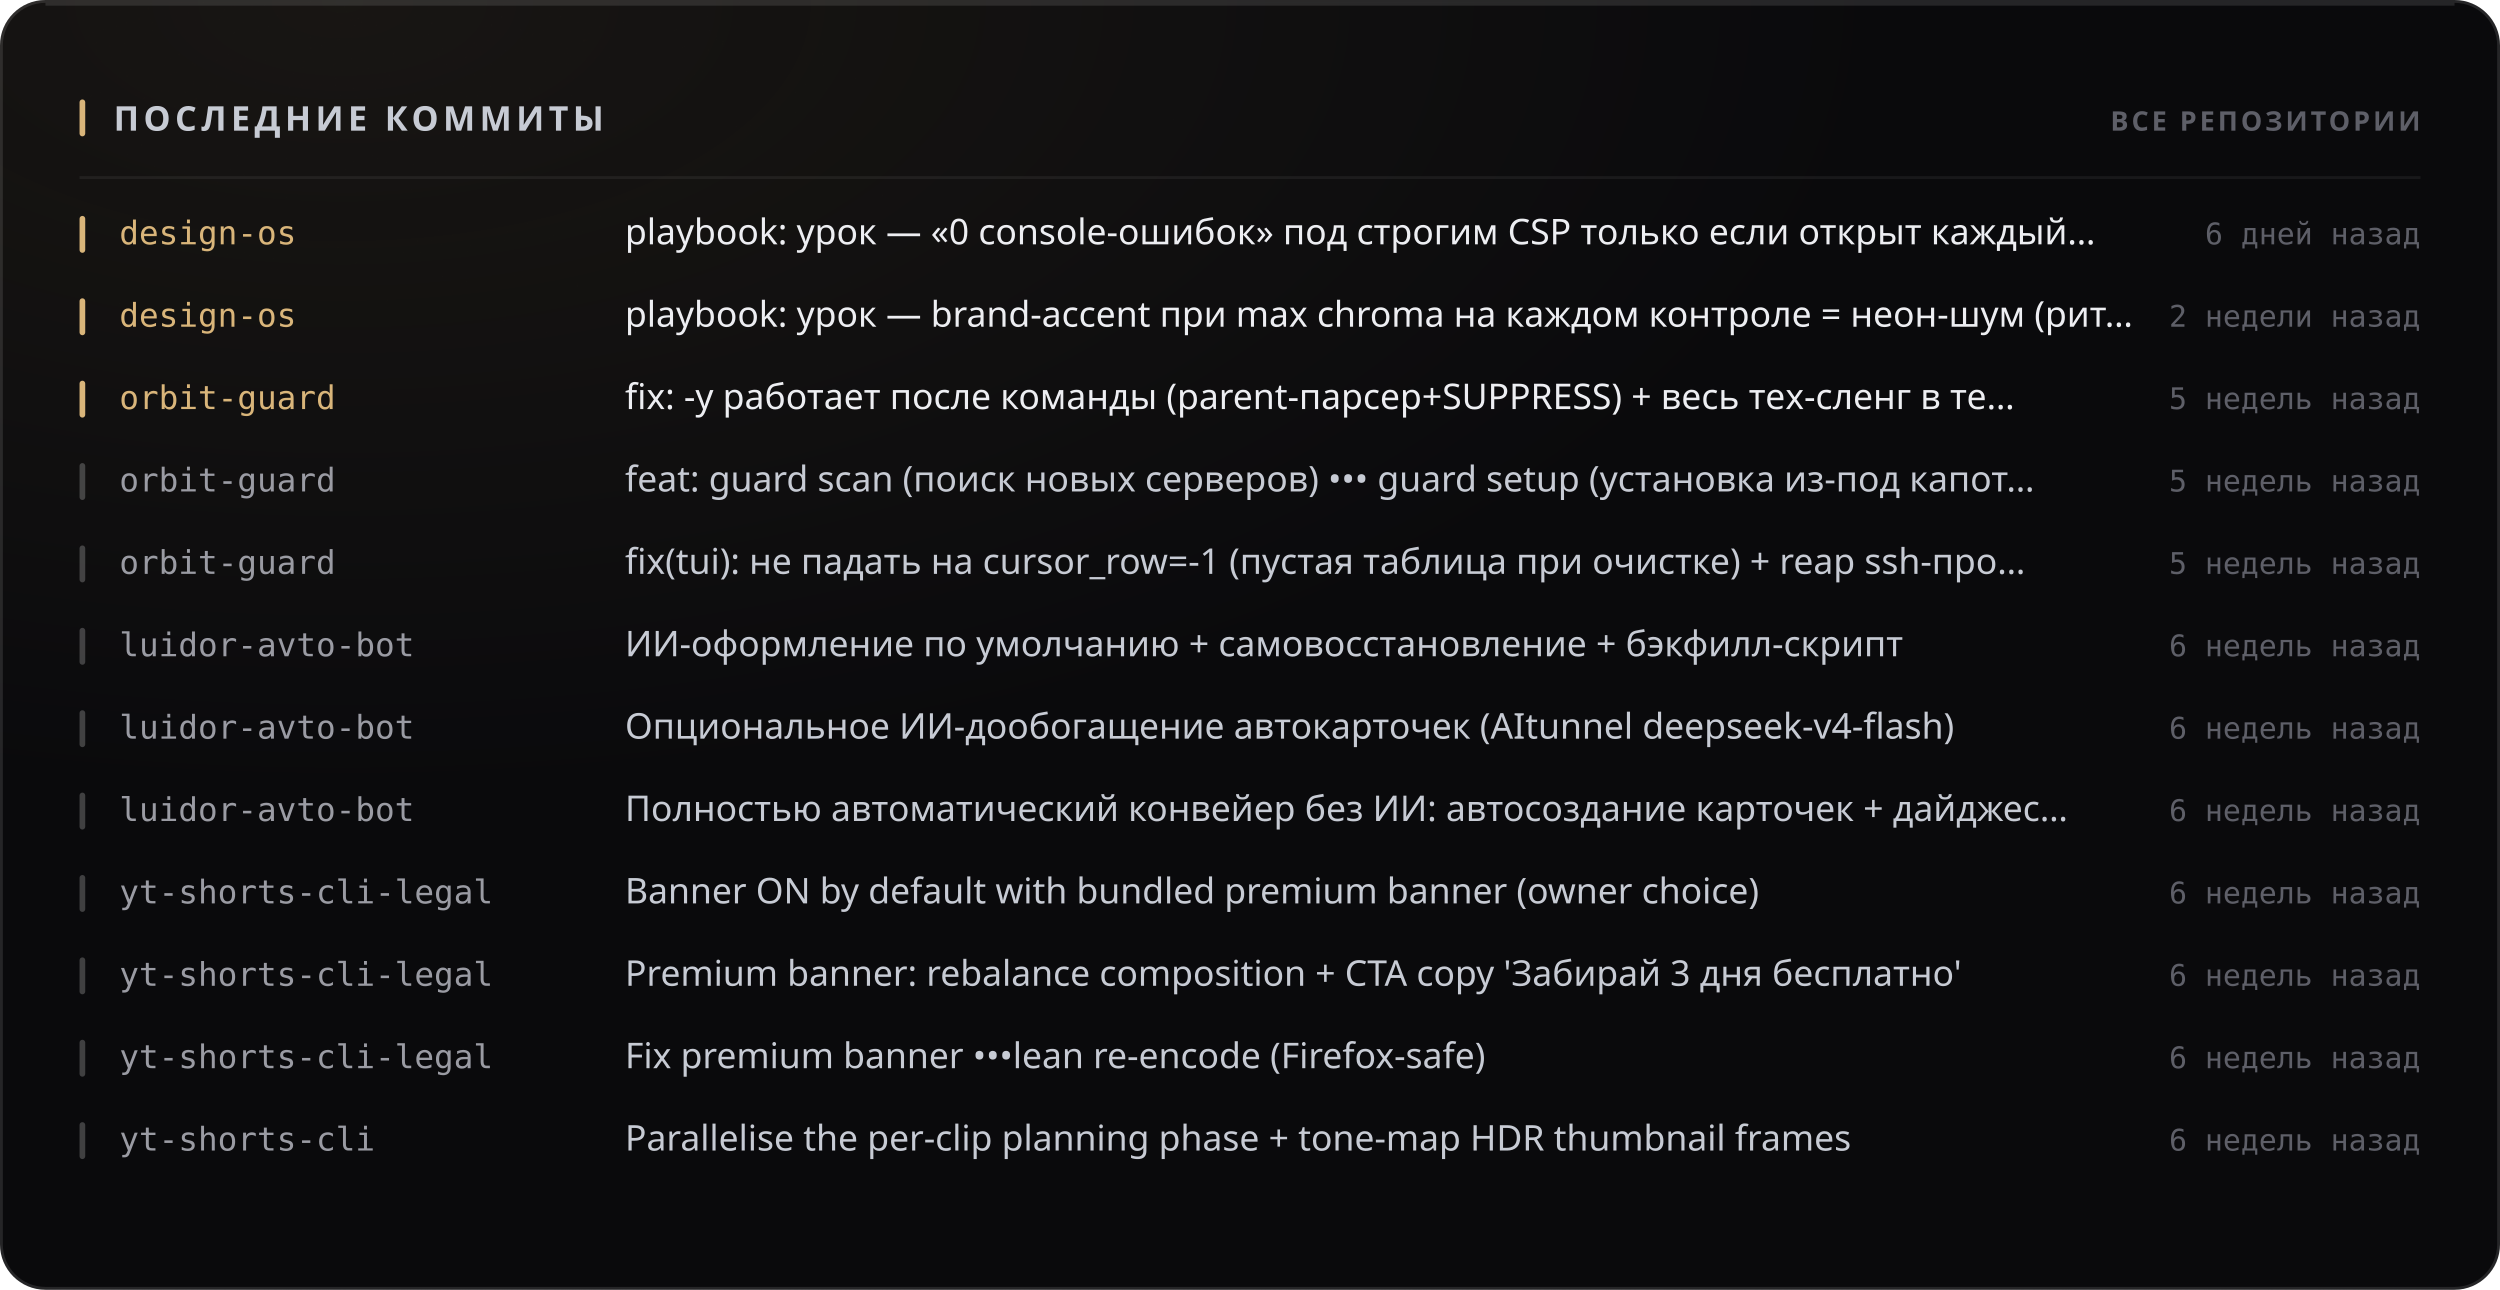
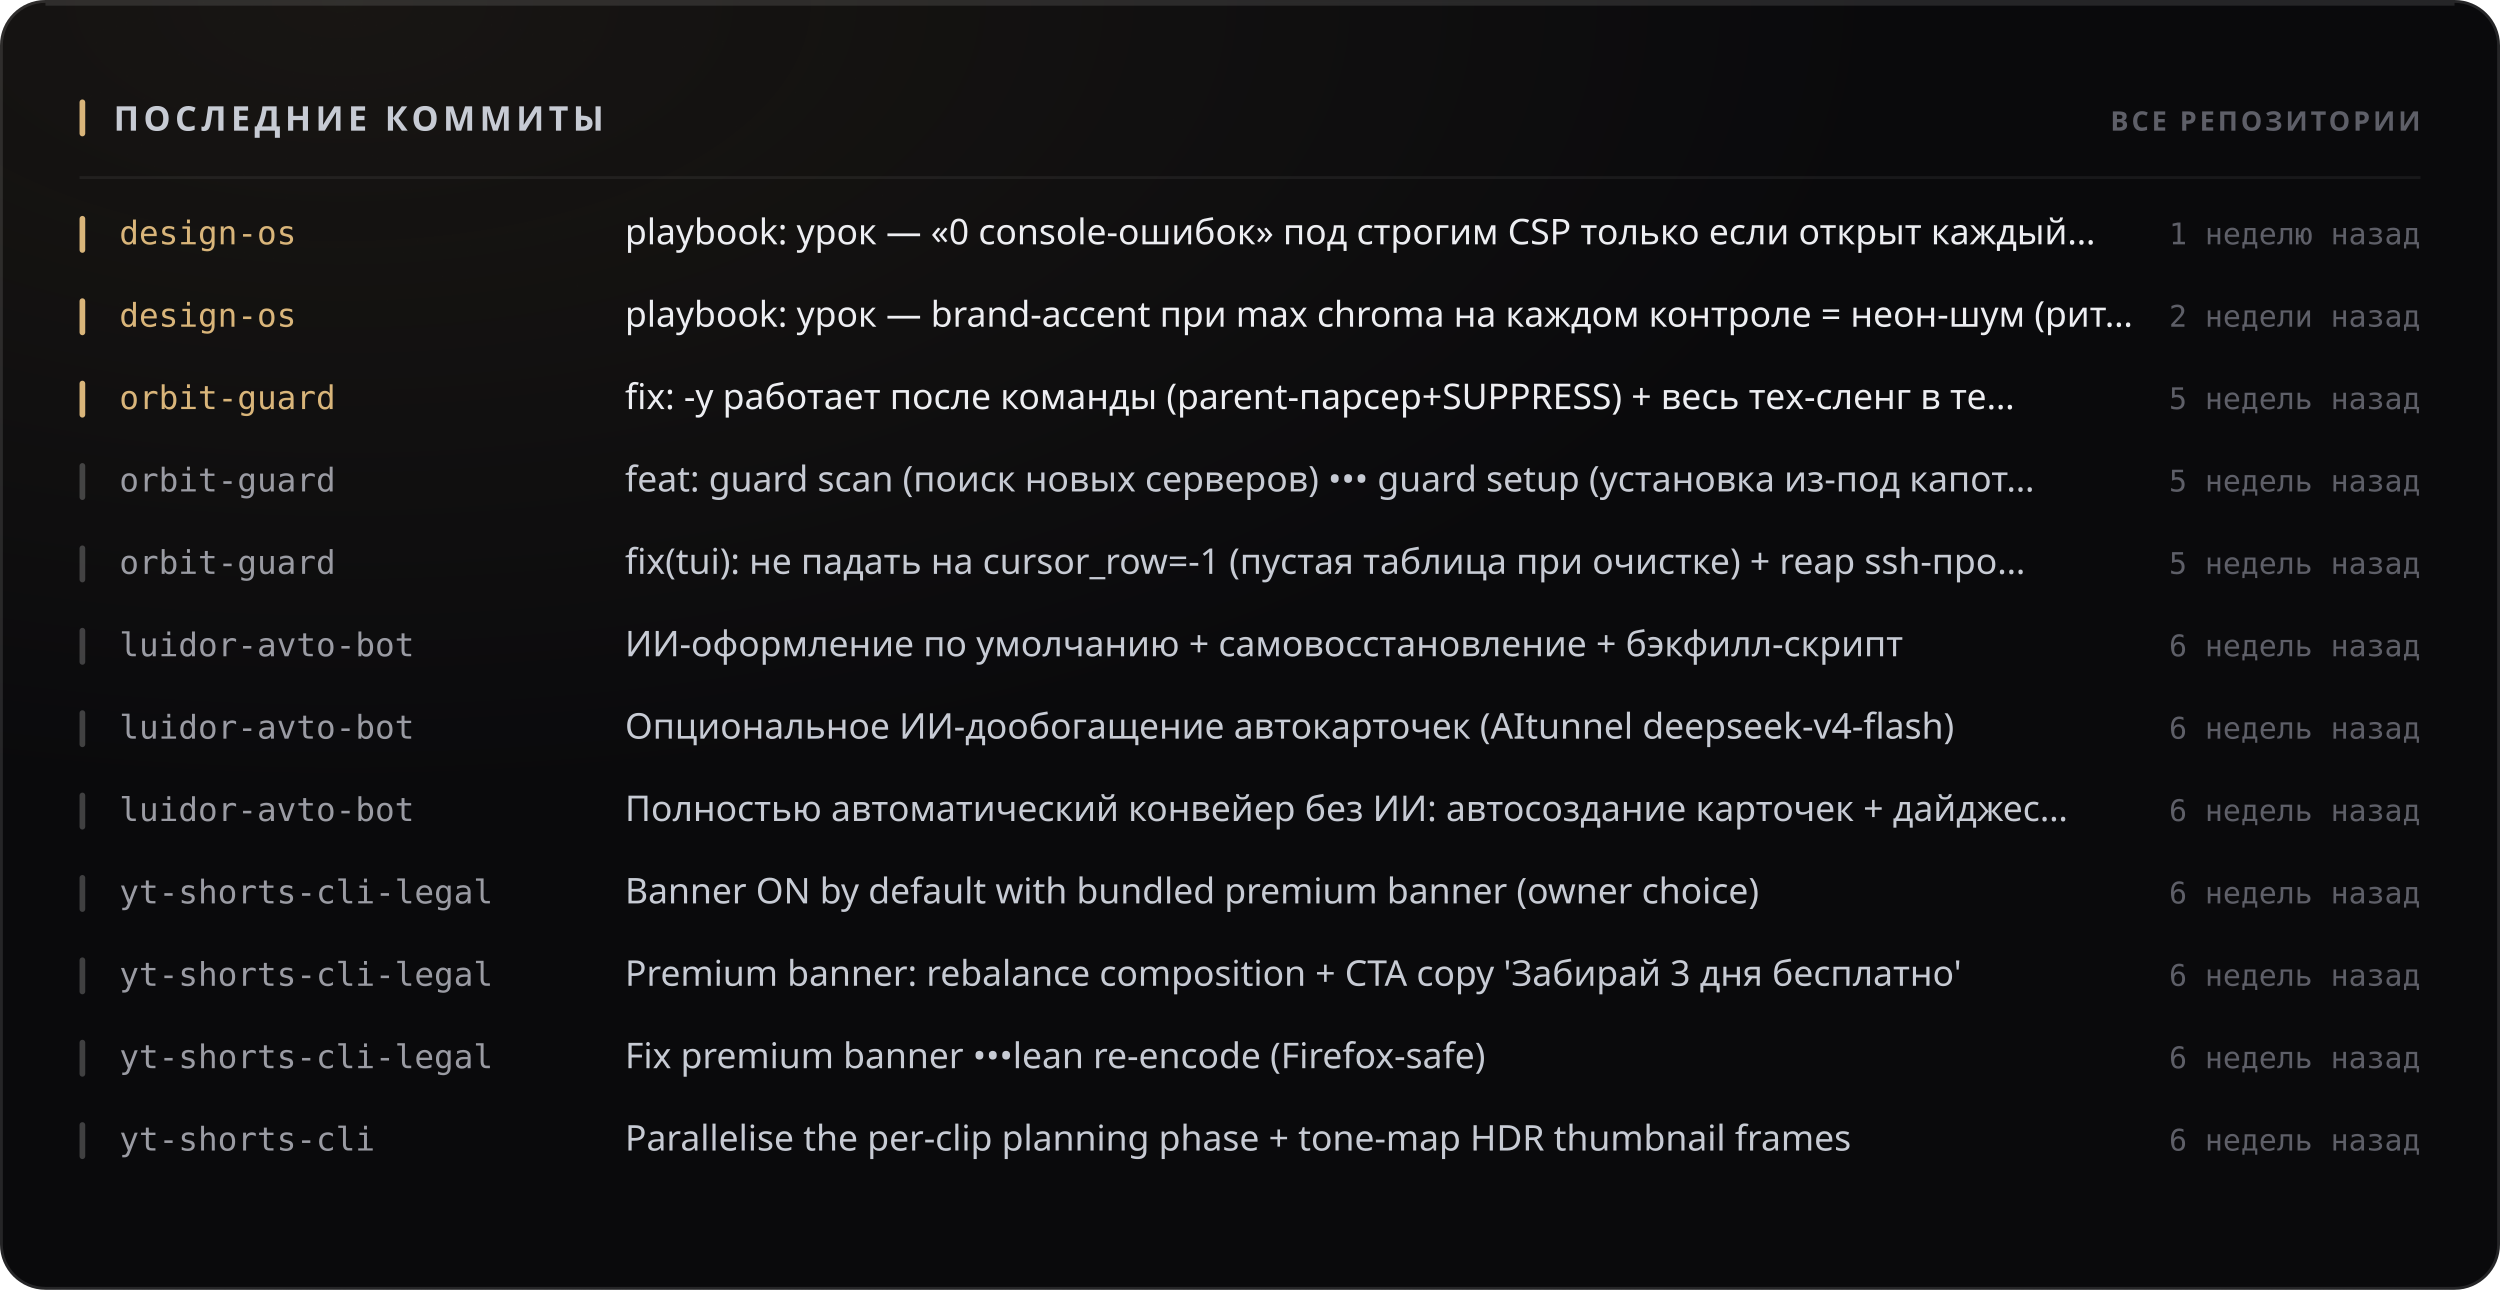
<svg xmlns="http://www.w3.org/2000/svg" width="880" height="454" viewBox="0 0 880 454" role="img">
  <style>
  text { font-family: -apple-system, BlinkMacSystemFont, 'Segoe UI', 'Noto Sans', Helvetica, Arial, sans-serif; }
  .mono { font-family: ui-monospace, 'SF Mono', 'Cascadia Mono', 'DejaVu Sans Mono', Menlo, Consolas, monospace; font-variant-numeric: tabular-nums; }
  .caps { letter-spacing: .1em; text-transform: uppercase; }

  @keyframes sheen  { from { transform: translateX(-120%); } to { transform: translateX(260%); } }
  @keyframes rise   { from { opacity: 0; transform: translateY(6px); } to { opacity: 1; transform: none; } }
  @keyframes slide  { from { opacity: 0; transform: translateX(-8px); } to { opacity: 1; transform: none; } }
  @keyframes grow   { from { transform: scaleY(0); } to { transform: scaleY(1); } }
  @keyframes widen  { from { transform: scaleX(0); } to { transform: scaleX(1); } }
  @keyframes draw   { from { stroke-dashoffset: 200; } to { stroke-dashoffset: 0; } }

  .sheen { animation: sheen 5.5s cubic-bezier(.45,0,.2,1) infinite; }
  .rise  { animation: rise .5s cubic-bezier(.16,1,.3,1) both; }
  .slide { animation: slide .42s cubic-bezier(.16,1,.3,1) both; }
  .bar   { transform-box: fill-box; transform-origin: 50% 100%;
           animation: grow .62s cubic-bezier(.16,1,.3,1) both; }
  .fill  { transform-box: fill-box; transform-origin: 0% 50%;
           animation: widen .8s cubic-bezier(.16,1,.3,1) both; }
  /* The hidden start state lives in the keyframes, never in the static rule.
     A renderer that ignores CSS animations then falls back to the FINISHED
     state — a drawn line, visible text — instead of an empty panel. */
  .spark { stroke-dasharray: 200;
           animation: draw 1.1s cubic-bezier(.16,1,.3,1) both; }

  @media (prefers-reduced-motion: reduce) {
    .sheen { animation: none; opacity: 0; }
    .rise, .slide, .bar, .fill, .spark { animation: none; opacity: 1; transform: none;
                                         stroke-dashoffset: 0; }
  }</style>
  <defs>
    <filter id="grain1" x="0" y="0" width="100%" height="100%">
      <feTurbulence type="fractalNoise" baseFrequency="0.82" numOctaves="3" stitchTiles="stitch" />
      <feColorMatrix type="saturate" values="0" />
    </filter>
    <radialGradient id="wash2" cx="14%" cy="0%" r="62%">
      <stop offset="0%" stop-color="#d9b57a" stop-opacity="0.07" />
      <stop offset="100%" stop-color="#d9b57a" stop-opacity="0" />
    </radialGradient>
  </defs>
  <rect width="880" height="454" rx="16" fill="#0a0a0c" />
  <rect width="880" height="454" rx="16" fill="url(#wash2)" />
  <rect width="880" height="454" rx="16" filter="url(#grain1)" opacity="0.05" style="mix-blend-mode:overlay" />
  <rect x=".5" y=".5" width="879" height="453" rx="15.5" fill="none" stroke="rgba(255,255,255,0.11)" />
  <path d="M16 1.5 H864" stroke="rgba(255,255,255,0.112)" stroke-width="1" fill="none" />
  <rect x="28" y="35" width="2" height="13" rx="1" fill="#d9b57a" />
  <text x="40" y="46" font-size="12" font-weight="700" fill="#c7cbd4" letter-spacing="0.13em">ПОСЛЕДНИЕ КОММИТЫ</text>
  <text x="852" y="46" font-size="9.5" font-weight="600" fill="#5e5f68" text-anchor="end" letter-spacing="0.11em">ВСЕ РЕПОЗИТОРИИ</text>
  <path d="M28 62.5 H852" stroke="rgba(255,255,255,0.06)" stroke-width="1" />
  <g class="slide" opacity="1" style="">
    <rect x="28" y="76" width="2" height="13" rx="1" fill="#d9b57a" />
    <text x="42" y="86" font-size="11.5" font-weight="500" fill="#d9b57a" class="mono">design-os</text>
    <text x="220" y="86" font-size="12.5" font-weight="400" fill="#edeef2">playbook: урок — «0 console-ошибок» под строгим CSP только если открыт каждый…</text>
-     <text x="852" y="86" font-size="10.5" font-weight="400" fill="#5e5f68" text-anchor="end" class="mono">6 дней назад</text>
+     <text x="852" y="86" font-size="10.5" font-weight="400" fill="#5e5f68" text-anchor="end" class="mono">1 неделю назад</text>
  </g>
  <g class="slide" opacity="1" style=" animation-delay:0.022s;">
    <rect x="28" y="105" width="2" height="13" rx="1" fill="#d9b57a" />
    <text x="42" y="115" font-size="11.5" font-weight="500" fill="#d9b57a" class="mono">design-os</text>
    <text x="220" y="115" font-size="12.5" font-weight="400" fill="#edeef2">playbook: урок — brand-accent при max chroma на каждом контроле = неон-шум (рит…</text>
    <text x="852" y="115" font-size="10.5" font-weight="400" fill="#5e5f68" text-anchor="end" class="mono">2 недели назад</text>
  </g>
  <g class="slide" opacity="1" style=" animation-delay:0.044s;">
    <rect x="28" y="134" width="2" height="13" rx="1" fill="#d9b57a" />
    <text x="42" y="144" font-size="11.5" font-weight="500" fill="#d9b57a" class="mono">orbit-guard</text>
    <text x="220" y="144" font-size="12.5" font-weight="400" fill="#edeef2">fix: -y работает после команды (parent-парсер+SUPPRESS) + весь тех-сленг в те…</text>
    <text x="852" y="144" font-size="10.5" font-weight="400" fill="#5e5f68" text-anchor="end" class="mono">5 недель назад</text>
  </g>
  <g class="slide" opacity="1" style=" animation-delay:0.066s;">
    <rect x="28" y="163" width="2" height="13" rx="1" fill="rgba(255,255,255,0.22)" />
    <text x="42" y="173" font-size="11.5" font-weight="500" fill="#9a9ba3" class="mono">orbit-guard</text>
    <text x="220" y="173" font-size="12.5" font-weight="400" fill="#c7cbd4">feat: guard scan (поиск новых серверов) ••• guard setup (установка из-под капот…</text>
    <text x="852" y="173" font-size="10.5" font-weight="400" fill="#5e5f68" text-anchor="end" class="mono">5 недель назад</text>
  </g>
  <g class="slide" opacity="1" style=" animation-delay:0.088s;">
    <rect x="28" y="192" width="2" height="13" rx="1" fill="rgba(255,255,255,0.22)" />
    <text x="42" y="202" font-size="11.5" font-weight="500" fill="#9a9ba3" class="mono">orbit-guard</text>
    <text x="220" y="202" font-size="12.5" font-weight="400" fill="#c7cbd4">fix(tui): не падать на cursor_row=-1 (пустая таблица при очистке) + reap ssh-про…</text>
    <text x="852" y="202" font-size="10.5" font-weight="400" fill="#5e5f68" text-anchor="end" class="mono">5 недель назад</text>
  </g>
  <g class="slide" opacity="1" style=" animation-delay:0.110s;">
    <rect x="28" y="221" width="2" height="13" rx="1" fill="rgba(255,255,255,0.22)" />
    <text x="42" y="231" font-size="11.5" font-weight="500" fill="#9a9ba3" class="mono">luidor-avto-bot</text>
    <text x="220" y="231" font-size="12.5" font-weight="400" fill="#c7cbd4">ИИ-оформление по умолчанию + самовосстановление + бэкфилл-скрипт</text>
    <text x="852" y="231" font-size="10.5" font-weight="400" fill="#5e5f68" text-anchor="end" class="mono">6 недель назад</text>
  </g>
  <g class="slide" opacity="1" style=" animation-delay:0.132s;">
    <rect x="28" y="250" width="2" height="13" rx="1" fill="rgba(255,255,255,0.22)" />
    <text x="42" y="260" font-size="11.5" font-weight="500" fill="#9a9ba3" class="mono">luidor-avto-bot</text>
    <text x="220" y="260" font-size="12.5" font-weight="400" fill="#c7cbd4">Опциональное ИИ-дообогащение автокарточек (AItunnel deepseek-v4-flash)</text>
    <text x="852" y="260" font-size="10.5" font-weight="400" fill="#5e5f68" text-anchor="end" class="mono">6 недель назад</text>
  </g>
  <g class="slide" opacity="1" style=" animation-delay:0.154s;">
    <rect x="28" y="279" width="2" height="13" rx="1" fill="rgba(255,255,255,0.22)" />
    <text x="42" y="289" font-size="11.5" font-weight="500" fill="#9a9ba3" class="mono">luidor-avto-bot</text>
    <text x="220" y="289" font-size="12.5" font-weight="400" fill="#c7cbd4">Полностью автоматический конвейер без ИИ: автосоздание карточек + дайджес…</text>
    <text x="852" y="289" font-size="10.5" font-weight="400" fill="#5e5f68" text-anchor="end" class="mono">6 недель назад</text>
  </g>
  <g class="slide" opacity="1" style=" animation-delay:0.176s;">
    <rect x="28" y="308" width="2" height="13" rx="1" fill="rgba(255,255,255,0.22)" />
    <text x="42" y="318" font-size="11.5" font-weight="500" fill="#9a9ba3" class="mono">yt-shorts-cli-legal</text>
    <text x="220" y="318" font-size="12.5" font-weight="400" fill="#c7cbd4">Banner ON by default with bundled premium banner (owner choice)</text>
    <text x="852" y="318" font-size="10.5" font-weight="400" fill="#5e5f68" text-anchor="end" class="mono">6 недель назад</text>
  </g>
  <g class="slide" opacity="1" style=" animation-delay:0.198s;">
    <rect x="28" y="337" width="2" height="13" rx="1" fill="rgba(255,255,255,0.22)" />
    <text x="42" y="347" font-size="11.5" font-weight="500" fill="#9a9ba3" class="mono">yt-shorts-cli-legal</text>
    <text x="220" y="347" font-size="12.5" font-weight="400" fill="#c7cbd4">Premium banner: rebalance composition + CTA copy 'Забирай 3 дня бесплатно'</text>
    <text x="852" y="347" font-size="10.5" font-weight="400" fill="#5e5f68" text-anchor="end" class="mono">6 недель назад</text>
  </g>
  <g class="slide" opacity="1" style=" animation-delay:0.220s;">
    <rect x="28" y="366" width="2" height="13" rx="1" fill="rgba(255,255,255,0.22)" />
    <text x="42" y="376" font-size="11.5" font-weight="500" fill="#9a9ba3" class="mono">yt-shorts-cli-legal</text>
    <text x="220" y="376" font-size="12.5" font-weight="400" fill="#c7cbd4">Fix premium banner •••lean re-encode (Firefox-safe)</text>
    <text x="852" y="376" font-size="10.5" font-weight="400" fill="#5e5f68" text-anchor="end" class="mono">6 недель назад</text>
  </g>
  <g class="slide" opacity="1" style=" animation-delay:0.242s;">
    <rect x="28" y="395" width="2" height="13" rx="1" fill="rgba(255,255,255,0.22)" />
    <text x="42" y="405" font-size="11.5" font-weight="500" fill="#9a9ba3" class="mono">yt-shorts-cli</text>
    <text x="220" y="405" font-size="12.5" font-weight="400" fill="#c7cbd4">Parallelise the per-clip planning phase + tone-map HDR thumbnail frames</text>
    <text x="852" y="405" font-size="10.5" font-weight="400" fill="#5e5f68" text-anchor="end" class="mono">6 недель назад</text>
  </g>
</svg>
